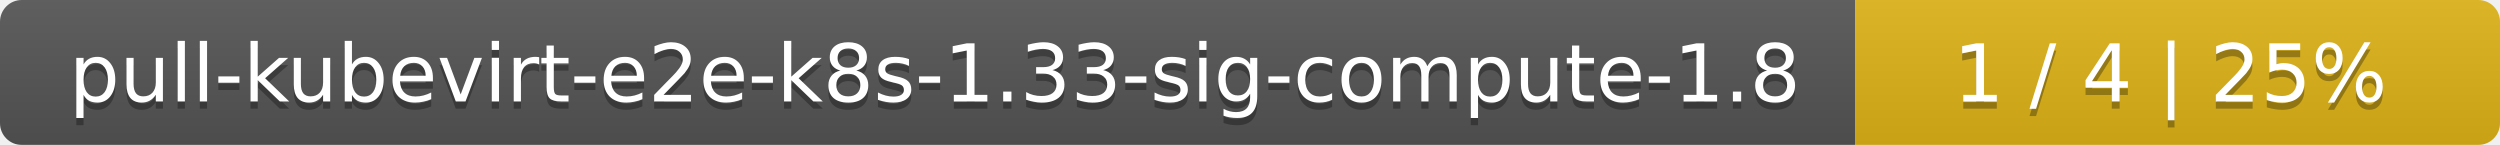
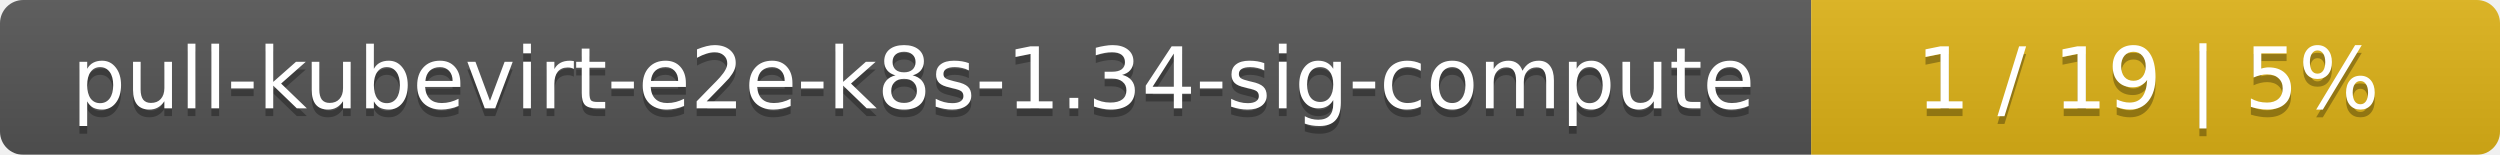
- <svg xmlns="http://www.w3.org/2000/svg" width="345" height="20">
+ <svg xmlns="http://www.w3.org/2000/svg" width="323" height="20">
  <linearGradient id="smooth" x2="0" y2="100%">
    <stop offset="0" stop-color="#bbb" stop-opacity=".1" />
    <stop offset="1" stop-opacity=".1" />
  </linearGradient>
  <mask id="round">
-     <rect width="345" height="20" rx="3" fill="#fff" />
+     <rect width="323" height="20" rx="3" fill="#fff" />
  </mask>
  <g mask="url(#round)">
-     <rect width="256" height="20" fill="#555" />
-     <rect x="256" width="89" height="20" fill="#dfb317" />
-     <rect width="345" height="20" fill="url(#smooth)" />
+     <rect width="234" height="20" fill="#555" />
+     <rect x="234" width="89" height="20" fill="#dfb317" />
+     <rect width="323" height="20" fill="url(#smooth)" />
  </g>
  <g fill="#fff" text-anchor="middle" font-family="DejaVu Sans,Verdana,Geneva,sans-serif" font-size="11">
-     <text x="129" y="15" fill="#010101" fill-opacity=".3">pull-kubevirt-e2e-k8s-1.33-sig-compute-1.8</text>
-     <text x="129" y="14">pull-kubevirt-e2e-k8s-1.33-sig-compute-1.8</text>
-     <text x="299.5" y="15" fill="#010101" fill-opacity=".3">1 / 4    |    25%</text>
-     <text x="299.5" y="14">1 / 4    |    25%</text>
+     <text x="118" y="15" fill="#010101" fill-opacity=".3">pull-kubevirt-e2e-k8s-1.34-sig-compute</text>
+     <text x="118" y="14">pull-kubevirt-e2e-k8s-1.34-sig-compute</text>
+     <text x="277.5" y="15" fill="#010101" fill-opacity=".3">1 / 19    |    5%</text>
+     <text x="277.5" y="14">1 / 19    |    5%</text>
  </g>
</svg>
